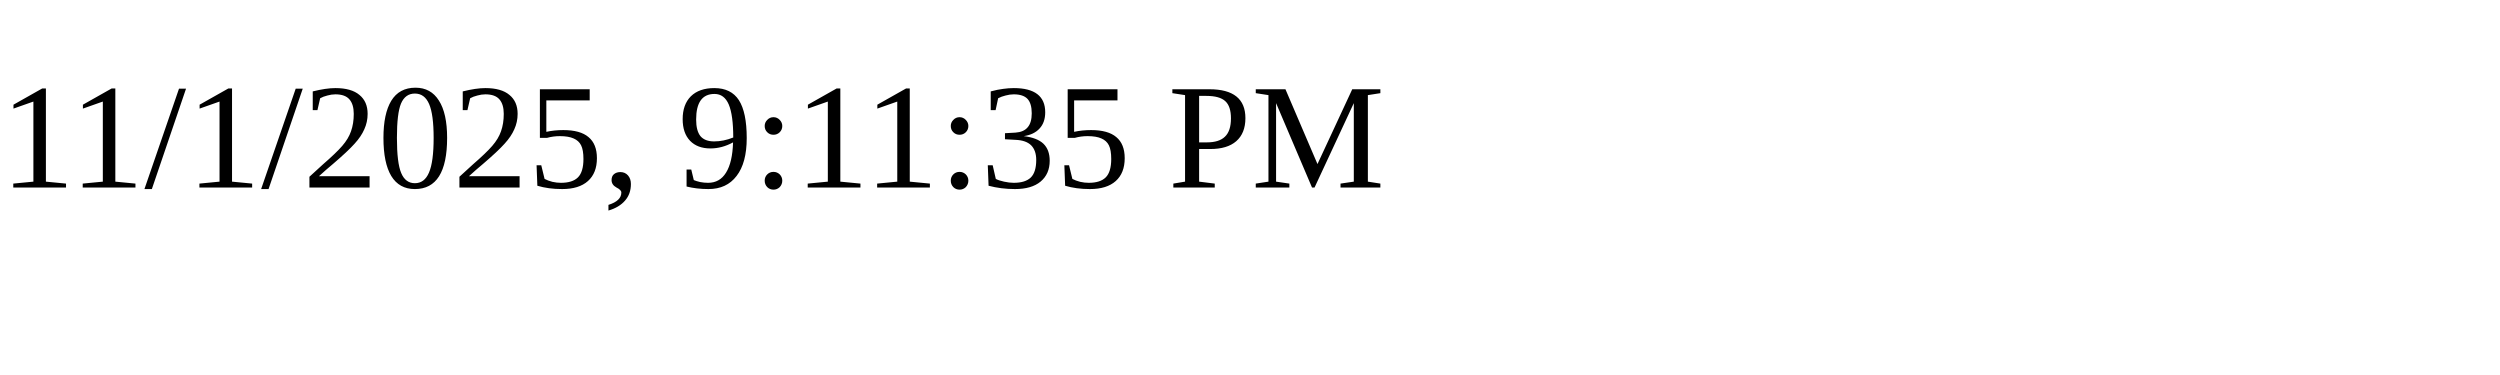
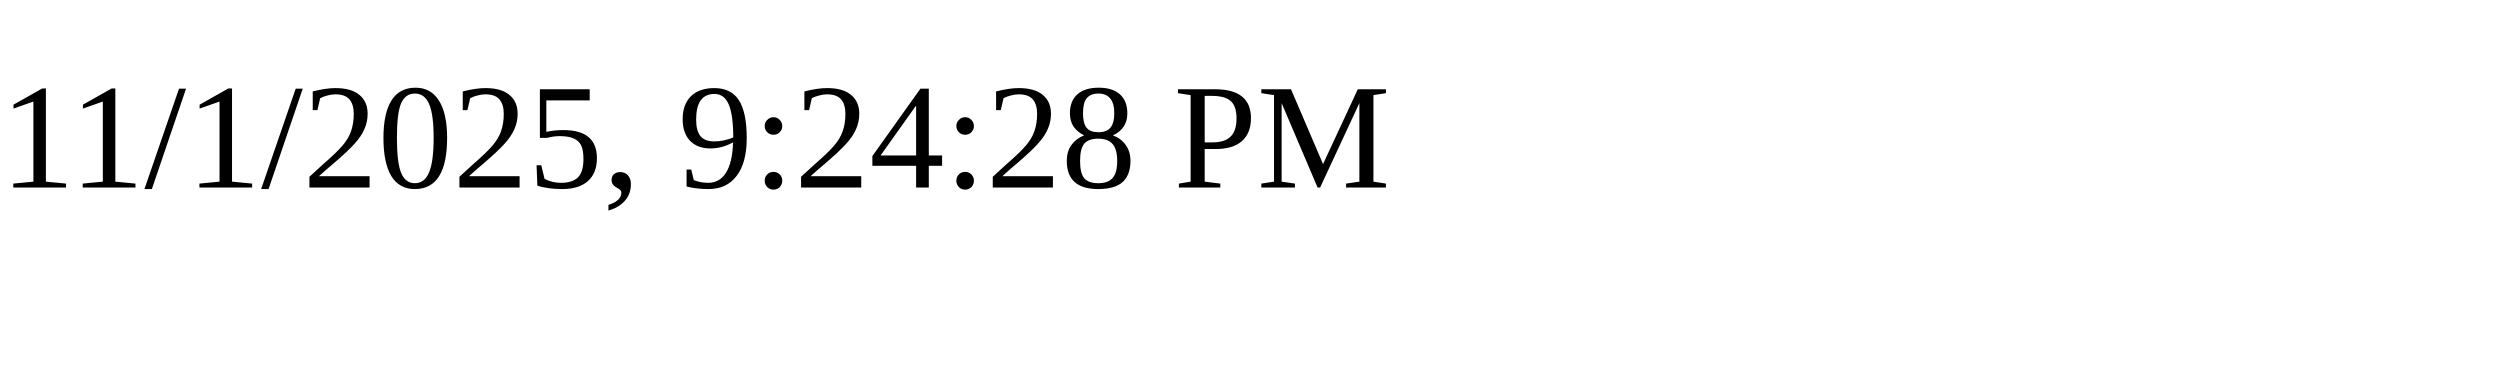
<svg xmlns="http://www.w3.org/2000/svg" height="30" width="200">
-   <text x="0" y="15">11/1/2025, 9:11:35 PM</text>
+   <text x="0" y="15">11/1/2025, 9:24:28 PM</text>
</svg>
